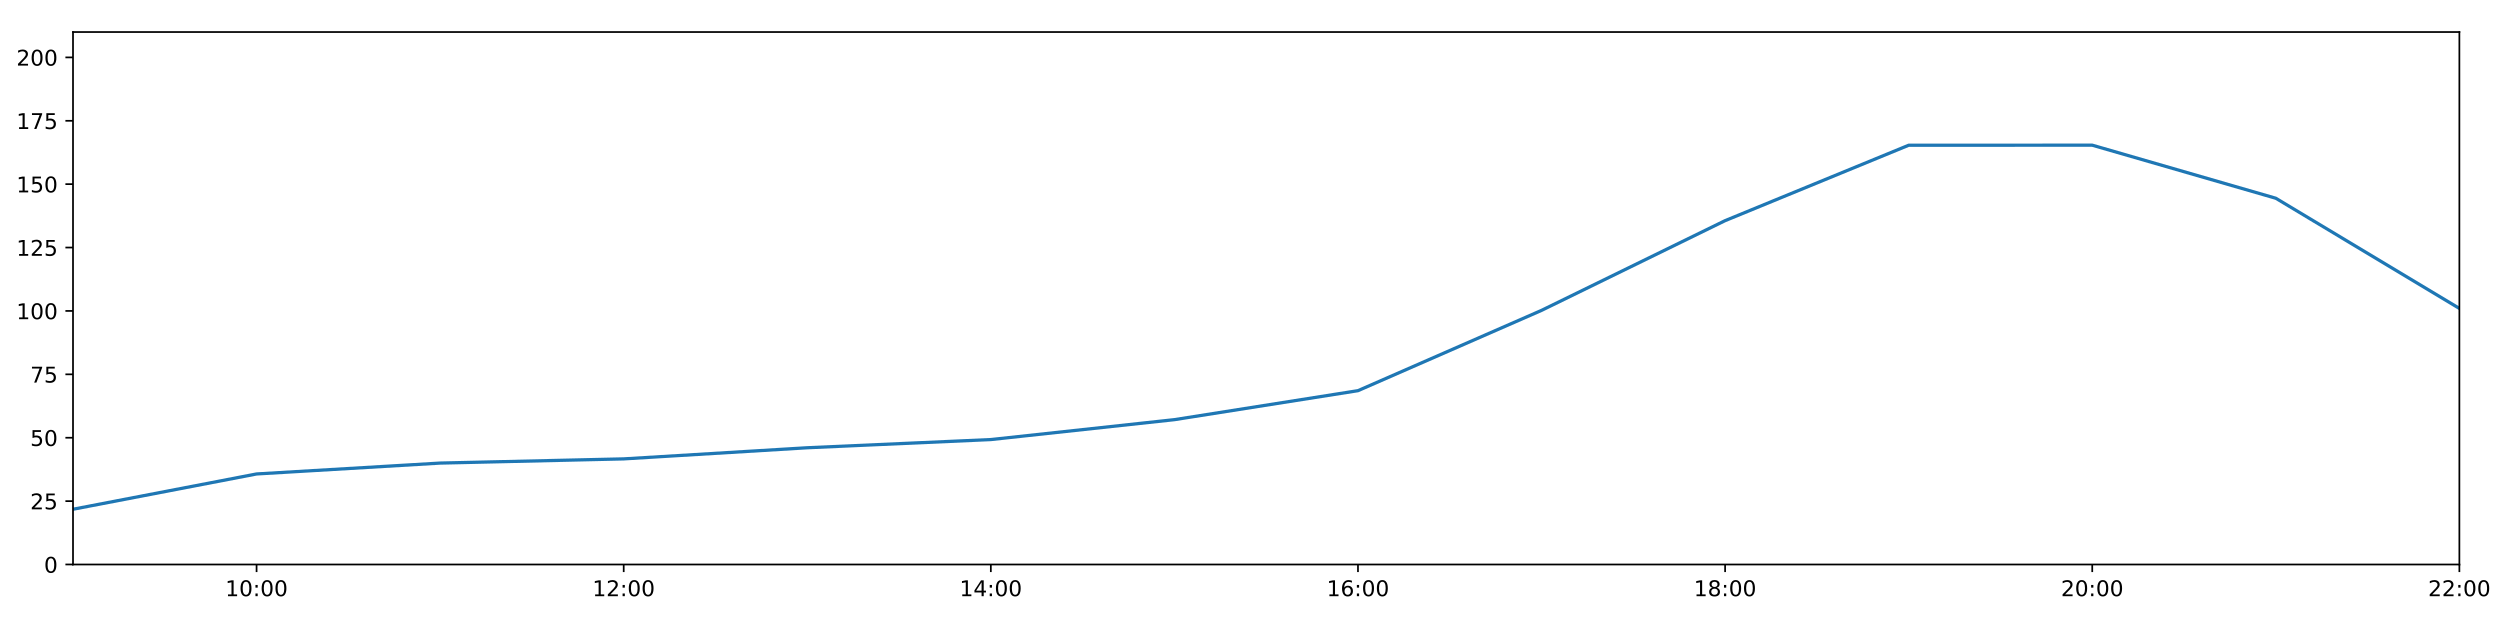
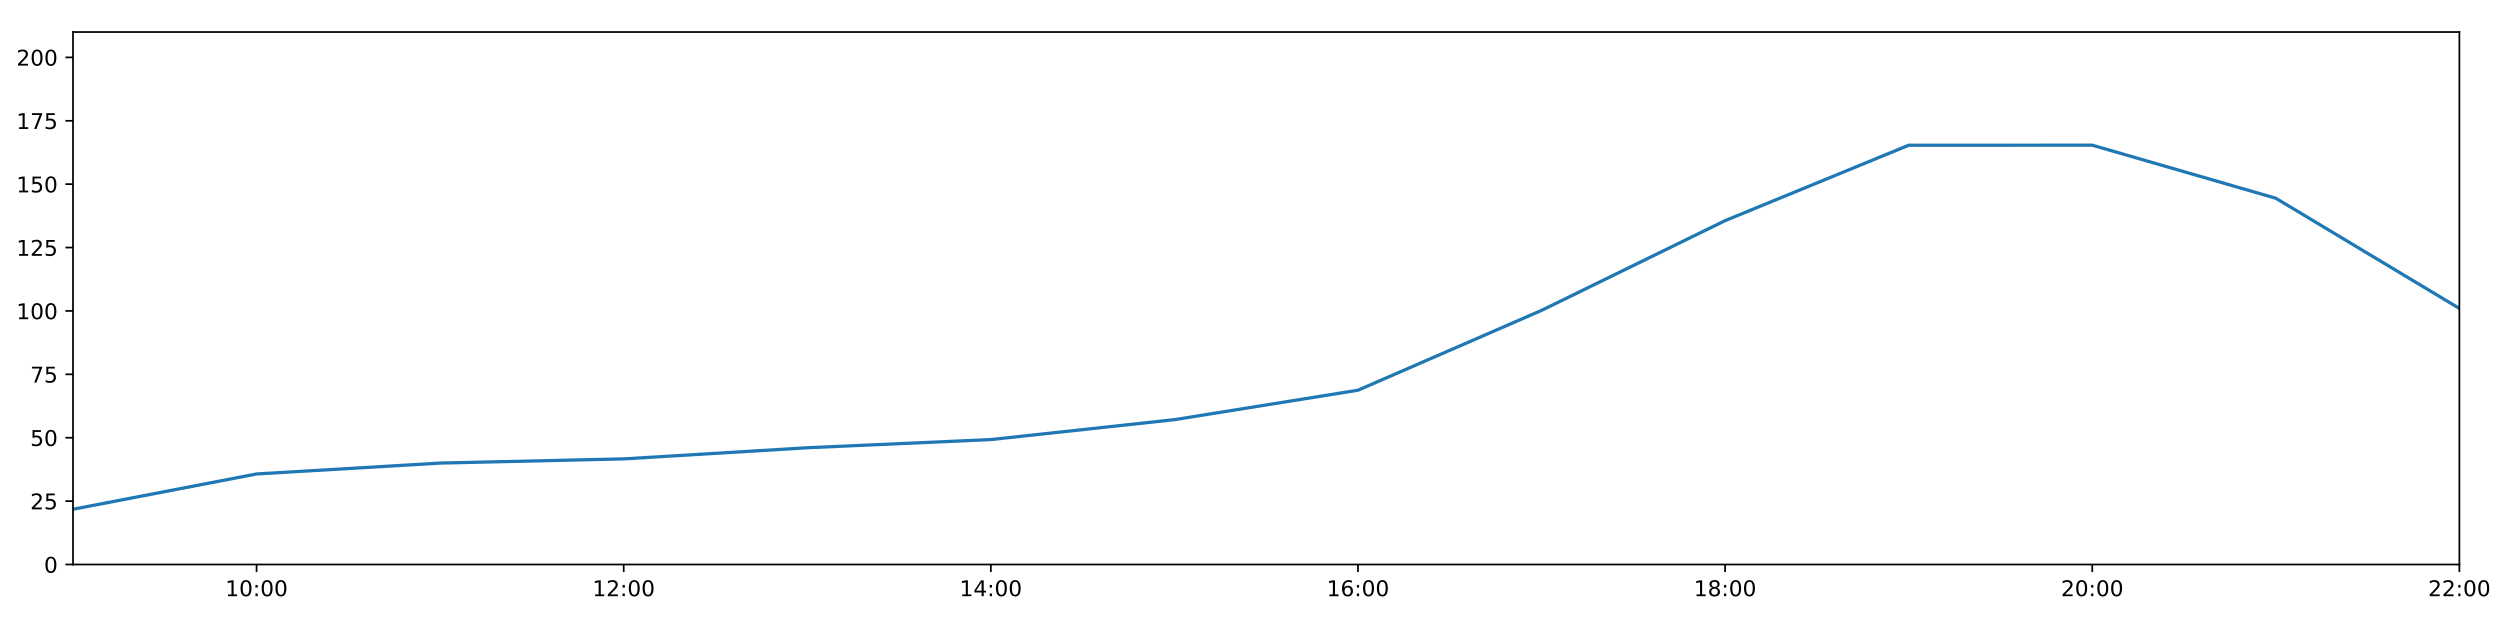
<svg xmlns="http://www.w3.org/2000/svg" xmlns:xlink="http://www.w3.org/1999/xlink" height="288pt" version="1.1" viewBox="0 0 1152 288" width="1152pt">
  <defs>
    <style type="text/css">
*{stroke-linecap:butt;stroke-linejoin:round;}
  </style>
  </defs>
  <g id="figure_1">
    <g id="patch_1">
      <path d="M 0 288  L 1152 288  L 1152 0  L 0 0  z " style="fill:#ffffff;" />
    </g>
    <g id="axes_1">
      <g id="patch_2">
        <path d="M 33.64 260.12  L 1133.28 260.12  L 1133.28 14.76  L 33.64 14.76  z " style="fill:#ffffff;" />
      </g>
      <g id="matplotlib.axis_1">
        <g id="xtick_1">
          <g id="line2d_1">
            <defs>
-               <path d="M 0 0  L 0 3.5  " id="mf952c73556" style="stroke:#000000;stroke-width:0.8;" />
-             </defs>
-             <g>
-               <use style="stroke:#000000;stroke-width:0.8;" x="118.228" xlink:href="#mf952c73556" y="260.12" />
+               <path d="M 0 0  L 0 3.5  " id="m7e127b2034" style="stroke:#000000;stroke-width:0.8;" />
+             </defs>
+             <g>
+               <use style="stroke:#000000;stroke-width:0.8;" x="118.228" xlink:href="#m7e127b2034" y="260.12" />
            </g>
          </g>
          <g id="text_1">
            <defs>
              <path d="M 12.406 8.297  L 28.516 8.297  L 28.516 63.922  L 10.984 60.406  L 10.984 69.391  L 28.422 72.906  L 38.281 72.906  L 38.281 8.297  L 54.391 8.297  L 54.391 0  L 12.406 0  z " id="DejaVuSans-49" />
              <path d="M 31.781 66.406  Q 24.172 66.406 20.328 58.906  Q 16.5 51.422 16.5 36.375  Q 16.5 21.391 20.328 13.891  Q 24.172 6.391 31.781 6.391  Q 39.453 6.391 43.281 13.891  Q 47.125 21.391 47.125 36.375  Q 47.125 51.422 43.281 58.906  Q 39.453 66.406 31.781 66.406  z M 31.781 74.219  Q 44.047 74.219 50.516 64.516  Q 56.984 54.828 56.984 36.375  Q 56.984 17.969 50.516 8.266  Q 44.047 -1.422 31.781 -1.422  Q 19.531 -1.422 13.062 8.266  Q 6.594 17.969 6.594 36.375  Q 6.594 54.828 13.062 64.516  Q 19.531 74.219 31.781 74.219  z " id="DejaVuSans-48" />
              <path d="M 11.719 12.406  L 22.016 12.406  L 22.016 0  L 11.719 0  z M 11.719 51.703  L 22.016 51.703  L 22.016 39.312  L 11.719 39.312  z " id="DejaVuSans-58" />
            </defs>
            <g transform="translate(103.8183 274.7184)scale(0.1 -0.1)">
              <use xlink:href="#DejaVuSans-49" />
              <use x="63.623" xlink:href="#DejaVuSans-48" />
              <use x="127.246" xlink:href="#DejaVuSans-58" />
              <use x="160.938" xlink:href="#DejaVuSans-48" />
              <use x="224.561" xlink:href="#DejaVuSans-48" />
            </g>
          </g>
        </g>
        <g id="xtick_2">
          <g id="line2d_2">
            <g>
-               <use style="stroke:#000000;stroke-width:0.8;" x="287.403" xlink:href="#mf952c73556" y="260.12" />
+               <use style="stroke:#000000;stroke-width:0.8;" x="287.403" xlink:href="#m7e127b2034" y="260.12" />
            </g>
          </g>
          <g id="text_2">
            <defs>
              <path d="M 19.188 8.297  L 53.609 8.297  L 53.609 0  L 7.328 0  L 7.328 8.297  Q 12.938 14.109 22.625 23.891  Q 32.328 33.688 34.812 36.531  Q 39.547 41.844 41.422 45.531  Q 43.312 49.219 43.312 52.781  Q 43.312 58.594 39.234 62.25  Q 35.156 65.922 28.609 65.922  Q 23.969 65.922 18.812 64.312  Q 13.672 62.703 7.812 59.422  L 7.812 69.391  Q 13.766 71.781 18.938 73  Q 24.125 74.219 28.422 74.219  Q 39.75 74.219 46.484 68.547  Q 53.219 62.891 53.219 53.422  Q 53.219 48.922 51.531 44.891  Q 49.859 40.875 45.406 35.406  Q 44.188 33.984 37.641 27.219  Q 31.109 20.453 19.188 8.297  z " id="DejaVuSans-50" />
            </defs>
            <g transform="translate(272.9937 274.7184)scale(0.1 -0.1)">
              <use xlink:href="#DejaVuSans-49" />
              <use x="63.623" xlink:href="#DejaVuSans-50" />
              <use x="127.246" xlink:href="#DejaVuSans-58" />
              <use x="160.938" xlink:href="#DejaVuSans-48" />
              <use x="224.561" xlink:href="#DejaVuSans-48" />
            </g>
          </g>
        </g>
        <g id="xtick_3">
          <g id="line2d_3">
            <g>
-               <use style="stroke:#000000;stroke-width:0.8;" x="456.578" xlink:href="#mf952c73556" y="260.12" />
+               <use style="stroke:#000000;stroke-width:0.8;" x="456.578" xlink:href="#m7e127b2034" y="260.12" />
            </g>
          </g>
          <g id="text_3">
            <defs>
              <path d="M 37.797 64.312  L 12.891 25.391  L 37.797 25.391  z M 35.203 72.906  L 47.609 72.906  L 47.609 25.391  L 58.016 25.391  L 58.016 17.188  L 47.609 17.188  L 47.609 0  L 37.797 0  L 37.797 17.188  L 4.891 17.188  L 4.891 26.703  z " id="DejaVuSans-52" />
            </defs>
            <g transform="translate(442.1691 274.7184)scale(0.1 -0.1)">
              <use xlink:href="#DejaVuSans-49" />
              <use x="63.623" xlink:href="#DejaVuSans-52" />
              <use x="127.246" xlink:href="#DejaVuSans-58" />
              <use x="160.938" xlink:href="#DejaVuSans-48" />
              <use x="224.561" xlink:href="#DejaVuSans-48" />
            </g>
          </g>
        </g>
        <g id="xtick_4">
          <g id="line2d_4">
            <g>
-               <use style="stroke:#000000;stroke-width:0.8;" x="625.754" xlink:href="#mf952c73556" y="260.12" />
+               <use style="stroke:#000000;stroke-width:0.8;" x="625.754" xlink:href="#m7e127b2034" y="260.12" />
            </g>
          </g>
          <g id="text_4">
            <defs>
              <path d="M 33.016 40.375  Q 26.375 40.375 22.484 35.828  Q 18.609 31.297 18.609 23.391  Q 18.609 15.531 22.484 10.953  Q 26.375 6.391 33.016 6.391  Q 39.656 6.391 43.531 10.953  Q 47.406 15.531 47.406 23.391  Q 47.406 31.297 43.531 35.828  Q 39.656 40.375 33.016 40.375  z M 52.594 71.297  L 52.594 62.312  Q 48.875 64.062 45.094 64.984  Q 41.312 65.922 37.594 65.922  Q 27.828 65.922 22.672 59.328  Q 17.531 52.734 16.797 39.406  Q 19.672 43.656 24.016 45.922  Q 28.375 48.188 33.594 48.188  Q 44.578 48.188 50.953 41.516  Q 57.328 34.859 57.328 23.391  Q 57.328 12.156 50.688 5.359  Q 44.047 -1.422 33.016 -1.422  Q 20.359 -1.422 13.672 8.266  Q 6.984 17.969 6.984 36.375  Q 6.984 53.656 15.188 63.938  Q 23.391 74.219 37.203 74.219  Q 40.922 74.219 44.703 73.484  Q 48.484 72.75 52.594 71.297  z " id="DejaVuSans-54" />
            </defs>
            <g transform="translate(611.3445 274.7184)scale(0.1 -0.1)">
              <use xlink:href="#DejaVuSans-49" />
              <use x="63.623" xlink:href="#DejaVuSans-54" />
              <use x="127.246" xlink:href="#DejaVuSans-58" />
              <use x="160.938" xlink:href="#DejaVuSans-48" />
              <use x="224.561" xlink:href="#DejaVuSans-48" />
            </g>
          </g>
        </g>
        <g id="xtick_5">
          <g id="line2d_5">
            <g>
-               <use style="stroke:#000000;stroke-width:0.8;" x="794.929" xlink:href="#mf952c73556" y="260.12" />
+               <use style="stroke:#000000;stroke-width:0.8;" x="794.929" xlink:href="#m7e127b2034" y="260.12" />
            </g>
          </g>
          <g id="text_5">
            <defs>
              <path d="M 31.781 34.625  Q 24.75 34.625 20.719 30.859  Q 16.703 27.094 16.703 20.516  Q 16.703 13.922 20.719 10.156  Q 24.75 6.391 31.781 6.391  Q 38.812 6.391 42.859 10.172  Q 46.922 13.969 46.922 20.516  Q 46.922 27.094 42.891 30.859  Q 38.875 34.625 31.781 34.625  z M 21.922 38.812  Q 15.578 40.375 12.031 44.719  Q 8.5 49.078 8.5 55.328  Q 8.5 64.062 14.719 69.141  Q 20.953 74.219 31.781 74.219  Q 42.672 74.219 48.875 69.141  Q 55.078 64.062 55.078 55.328  Q 55.078 49.078 51.531 44.719  Q 48 40.375 41.703 38.812  Q 48.828 37.156 52.797 32.312  Q 56.781 27.484 56.781 20.516  Q 56.781 9.906 50.312 4.234  Q 43.844 -1.422 31.781 -1.422  Q 19.734 -1.422 13.25 4.234  Q 6.781 9.906 6.781 20.516  Q 6.781 27.484 10.781 32.312  Q 14.797 37.156 21.922 38.812  z M 18.312 54.391  Q 18.312 48.734 21.844 45.562  Q 25.391 42.391 31.781 42.391  Q 38.141 42.391 41.719 45.562  Q 45.312 48.734 45.312 54.391  Q 45.312 60.062 41.719 63.234  Q 38.141 66.406 31.781 66.406  Q 25.391 66.406 21.844 63.234  Q 18.312 60.062 18.312 54.391  z " id="DejaVuSans-56" />
            </defs>
            <g transform="translate(780.5199 274.7184)scale(0.1 -0.1)">
              <use xlink:href="#DejaVuSans-49" />
              <use x="63.623" xlink:href="#DejaVuSans-56" />
              <use x="127.246" xlink:href="#DejaVuSans-58" />
              <use x="160.938" xlink:href="#DejaVuSans-48" />
              <use x="224.561" xlink:href="#DejaVuSans-48" />
            </g>
          </g>
        </g>
        <g id="xtick_6">
          <g id="line2d_6">
            <g>
-               <use style="stroke:#000000;stroke-width:0.8;" x="964.105" xlink:href="#mf952c73556" y="260.12" />
+               <use style="stroke:#000000;stroke-width:0.8;" x="964.105" xlink:href="#m7e127b2034" y="260.12" />
            </g>
          </g>
          <g id="text_6">
            <g transform="translate(949.6952 274.7184)scale(0.1 -0.1)">
              <use xlink:href="#DejaVuSans-50" />
              <use x="63.623" xlink:href="#DejaVuSans-48" />
              <use x="127.246" xlink:href="#DejaVuSans-58" />
              <use x="160.938" xlink:href="#DejaVuSans-48" />
              <use x="224.561" xlink:href="#DejaVuSans-48" />
            </g>
          </g>
        </g>
        <g id="xtick_7">
          <g id="line2d_7">
            <g>
-               <use style="stroke:#000000;stroke-width:0.8;" x="1133.28" xlink:href="#mf952c73556" y="260.12" />
+               <use style="stroke:#000000;stroke-width:0.8;" x="1133.28" xlink:href="#m7e127b2034" y="260.12" />
            </g>
          </g>
          <g id="text_7">
            <g transform="translate(1118.871 274.7184)scale(0.1 -0.1)">
              <use xlink:href="#DejaVuSans-50" />
              <use x="63.623" xlink:href="#DejaVuSans-50" />
              <use x="127.246" xlink:href="#DejaVuSans-58" />
              <use x="160.938" xlink:href="#DejaVuSans-48" />
              <use x="224.561" xlink:href="#DejaVuSans-48" />
            </g>
          </g>
        </g>
      </g>
      <g id="matplotlib.axis_2">
        <g id="ytick_1">
          <g id="line2d_8">
            <defs>
-               <path d="M 0 0  L -3.5 0  " id="m232a66f2c4" style="stroke:#000000;stroke-width:0.8;" />
-             </defs>
-             <g>
-               <use style="stroke:#000000;stroke-width:0.8;" x="33.64" xlink:href="#m232a66f2c4" y="260.12" />
+               <path d="M 0 0  L -3.5 0  " id="m6c01a3826b" style="stroke:#000000;stroke-width:0.8;" />
+             </defs>
+             <g>
+               <use style="stroke:#000000;stroke-width:0.8;" x="33.64" xlink:href="#m6c01a3826b" y="260.12" />
            </g>
          </g>
          <g id="text_8">
            <g transform="translate(20.2775 263.9192)scale(0.1 -0.1)">
              <use xlink:href="#DejaVuSans-48" />
            </g>
          </g>
        </g>
        <g id="ytick_2">
          <g id="line2d_9">
            <g>
-               <use style="stroke:#000000;stroke-width:0.8;" x="33.64" xlink:href="#m232a66f2c4" y="230.91" />
+               <use style="stroke:#000000;stroke-width:0.8;" x="33.64" xlink:href="#m6c01a3826b" y="230.91" />
            </g>
          </g>
          <g id="text_9">
            <defs>
              <path d="M 10.797 72.906  L 49.516 72.906  L 49.516 64.594  L 19.828 64.594  L 19.828 46.734  Q 21.969 47.469 24.109 47.828  Q 26.266 48.188 28.422 48.188  Q 40.625 48.188 47.75 41.5  Q 54.891 34.812 54.891 23.391  Q 54.891 11.625 47.562 5.094  Q 40.234 -1.422 26.906 -1.422  Q 22.312 -1.422 17.547 -0.641  Q 12.797 0.141 7.719 1.703  L 7.719 11.625  Q 12.109 9.234 16.797 8.062  Q 21.484 6.891 26.703 6.891  Q 35.156 6.891 40.078 11.328  Q 45.016 15.766 45.016 23.391  Q 45.016 31 40.078 35.438  Q 35.156 39.891 26.703 39.891  Q 22.75 39.891 18.812 39.016  Q 14.891 38.141 10.797 36.281  z " id="DejaVuSans-53" />
            </defs>
            <g transform="translate(13.915 234.7097)scale(0.1 -0.1)">
              <use xlink:href="#DejaVuSans-50" />
              <use x="63.623" xlink:href="#DejaVuSans-53" />
            </g>
          </g>
        </g>
        <g id="ytick_3">
          <g id="line2d_10">
            <g>
-               <use style="stroke:#000000;stroke-width:0.8;" x="33.64" xlink:href="#m232a66f2c4" y="201.701" />
+               <use style="stroke:#000000;stroke-width:0.8;" x="33.64" xlink:href="#m6c01a3826b" y="201.701" />
            </g>
          </g>
          <g id="text_10">
            <g transform="translate(13.915 205.5002)scale(0.1 -0.1)">
              <use xlink:href="#DejaVuSans-53" />
              <use x="63.623" xlink:href="#DejaVuSans-48" />
            </g>
          </g>
        </g>
        <g id="ytick_4">
          <g id="line2d_11">
            <g>
-               <use style="stroke:#000000;stroke-width:0.8;" x="33.64" xlink:href="#m232a66f2c4" y="172.491" />
+               <use style="stroke:#000000;stroke-width:0.8;" x="33.64" xlink:href="#m6c01a3826b" y="172.491" />
            </g>
          </g>
          <g id="text_11">
            <defs>
              <path d="M 8.203 72.906  L 55.078 72.906  L 55.078 68.703  L 28.609 0  L 18.312 0  L 43.219 64.594  L 8.203 64.594  z " id="DejaVuSans-55" />
            </defs>
            <g transform="translate(13.915 176.2906)scale(0.1 -0.1)">
              <use xlink:href="#DejaVuSans-55" />
              <use x="63.623" xlink:href="#DejaVuSans-53" />
            </g>
          </g>
        </g>
        <g id="ytick_5">
          <g id="line2d_12">
            <g>
-               <use style="stroke:#000000;stroke-width:0.8;" x="33.64" xlink:href="#m232a66f2c4" y="143.282" />
+               <use style="stroke:#000000;stroke-width:0.8;" x="33.64" xlink:href="#m6c01a3826b" y="143.282" />
            </g>
          </g>
          <g id="text_12">
            <g transform="translate(7.5525 147.0811)scale(0.1 -0.1)">
              <use xlink:href="#DejaVuSans-49" />
              <use x="63.623" xlink:href="#DejaVuSans-48" />
              <use x="127.246" xlink:href="#DejaVuSans-48" />
            </g>
          </g>
        </g>
        <g id="ytick_6">
          <g id="line2d_13">
            <g>
-               <use style="stroke:#000000;stroke-width:0.8;" x="33.64" xlink:href="#m232a66f2c4" y="114.072" />
+               <use style="stroke:#000000;stroke-width:0.8;" x="33.64" xlink:href="#m6c01a3826b" y="114.072" />
            </g>
          </g>
          <g id="text_13">
            <g transform="translate(7.5525 117.8716)scale(0.1 -0.1)">
              <use xlink:href="#DejaVuSans-49" />
              <use x="63.623" xlink:href="#DejaVuSans-50" />
              <use x="127.246" xlink:href="#DejaVuSans-53" />
            </g>
          </g>
        </g>
        <g id="ytick_7">
          <g id="line2d_14">
            <g>
-               <use style="stroke:#000000;stroke-width:0.8;" x="33.64" xlink:href="#m232a66f2c4" y="84.863" />
+               <use style="stroke:#000000;stroke-width:0.8;" x="33.64" xlink:href="#m6c01a3826b" y="84.863" />
            </g>
          </g>
          <g id="text_14">
            <g transform="translate(7.5525 88.66208)scale(0.1 -0.1)">
              <use xlink:href="#DejaVuSans-49" />
              <use x="63.623" xlink:href="#DejaVuSans-53" />
              <use x="127.246" xlink:href="#DejaVuSans-48" />
            </g>
          </g>
        </g>
        <g id="ytick_8">
          <g id="line2d_15">
            <g>
-               <use style="stroke:#000000;stroke-width:0.8;" x="33.64" xlink:href="#m232a66f2c4" y="55.653" />
+               <use style="stroke:#000000;stroke-width:0.8;" x="33.64" xlink:href="#m6c01a3826b" y="55.653" />
            </g>
          </g>
          <g id="text_15">
            <g transform="translate(7.5525 59.45255)scale(0.1 -0.1)">
              <use xlink:href="#DejaVuSans-49" />
              <use x="63.623" xlink:href="#DejaVuSans-55" />
              <use x="127.246" xlink:href="#DejaVuSans-53" />
            </g>
          </g>
        </g>
        <g id="ytick_9">
          <g id="line2d_16">
            <g>
-               <use style="stroke:#000000;stroke-width:0.8;" x="33.64" xlink:href="#m232a66f2c4" y="26.444" />
+               <use style="stroke:#000000;stroke-width:0.8;" x="33.64" xlink:href="#m6c01a3826b" y="26.444" />
            </g>
          </g>
          <g id="text_16">
            <g transform="translate(7.5525 30.24303)scale(0.1 -0.1)">
              <use xlink:href="#DejaVuSans-50" />
              <use x="63.623" xlink:href="#DejaVuSans-48" />
              <use x="127.246" xlink:href="#DejaVuSans-48" />
            </g>
          </g>
        </g>
      </g>
      <g id="line2d_17">
-         <path clip-path="url(#p8a3e2720d3)" d="M 33.64 234.659  L 118.228 218.399  L 202.815 213.385  L 287.403 211.454  L 371.991 206.324  L 456.578 202.551  L 541.166 193.376  L 625.754 180.021  L 710.342 143.022  L 794.929 101.675  L 879.517 66.925  L 964.105 66.899  L 1048.692 91.354  L 1133.28 142.114  " style="fill:none;stroke:#1f77b4;stroke-linecap:square;stroke-width:1.5;" />
+         <path clip-path="url(#peaf0b3eda0)" d="M 33.64 234.659  L 118.228 218.399  L 202.815 213.385  L 287.403 211.454  L 371.991 206.324  L 456.578 202.551  L 541.166 193.376  L 625.754 179.809  L 710.342 143.022  L 794.929 101.675  L 879.517 66.925  L 964.105 66.899  L 1048.692 91.354  L 1133.28 142.114  " style="fill:none;stroke:#1f77b4;stroke-linecap:square;stroke-width:1.5;" />
      </g>
      <g id="patch_3">
        <path d="M 33.64 260.12  L 33.64 14.76  " style="fill:none;stroke:#000000;stroke-linecap:square;stroke-linejoin:miter;stroke-width:0.8;" />
      </g>
      <g id="patch_4">
        <path d="M 1133.28 260.12  L 1133.28 14.76  " style="fill:none;stroke:#000000;stroke-linecap:square;stroke-linejoin:miter;stroke-width:0.8;" />
      </g>
      <g id="patch_5">
        <path d="M 33.64 260.12  L 1133.28 260.12  " style="fill:none;stroke:#000000;stroke-linecap:square;stroke-linejoin:miter;stroke-width:0.8;" />
      </g>
      <g id="patch_6">
        <path d="M 33.64 14.76  L 1133.28 14.76  " style="fill:none;stroke:#000000;stroke-linecap:square;stroke-linejoin:miter;stroke-width:0.8;" />
      </g>
    </g>
  </g>
  <defs>
-     <clipPath id="p8a3e2720d3">
+     <clipPath id="peaf0b3eda0">
      <rect height="245.36" width="1099.64" x="33.64" y="14.76" />
    </clipPath>
  </defs>
</svg>
